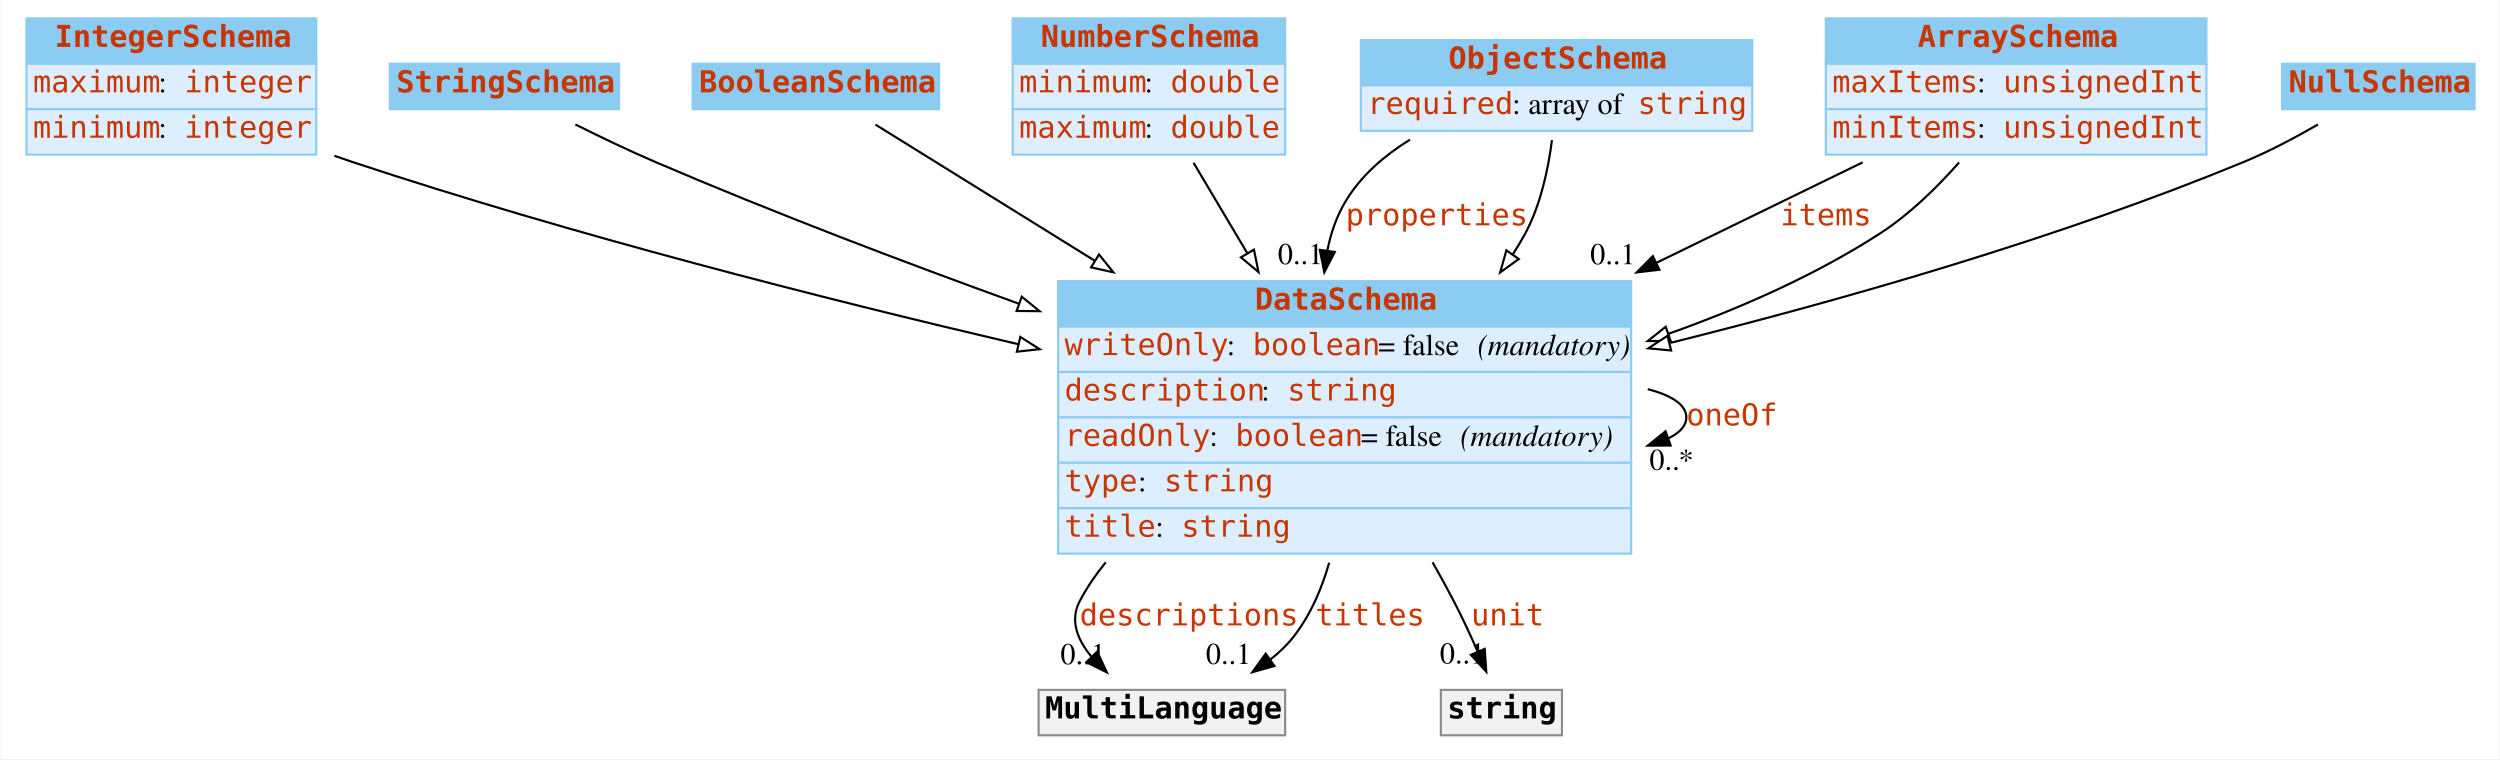
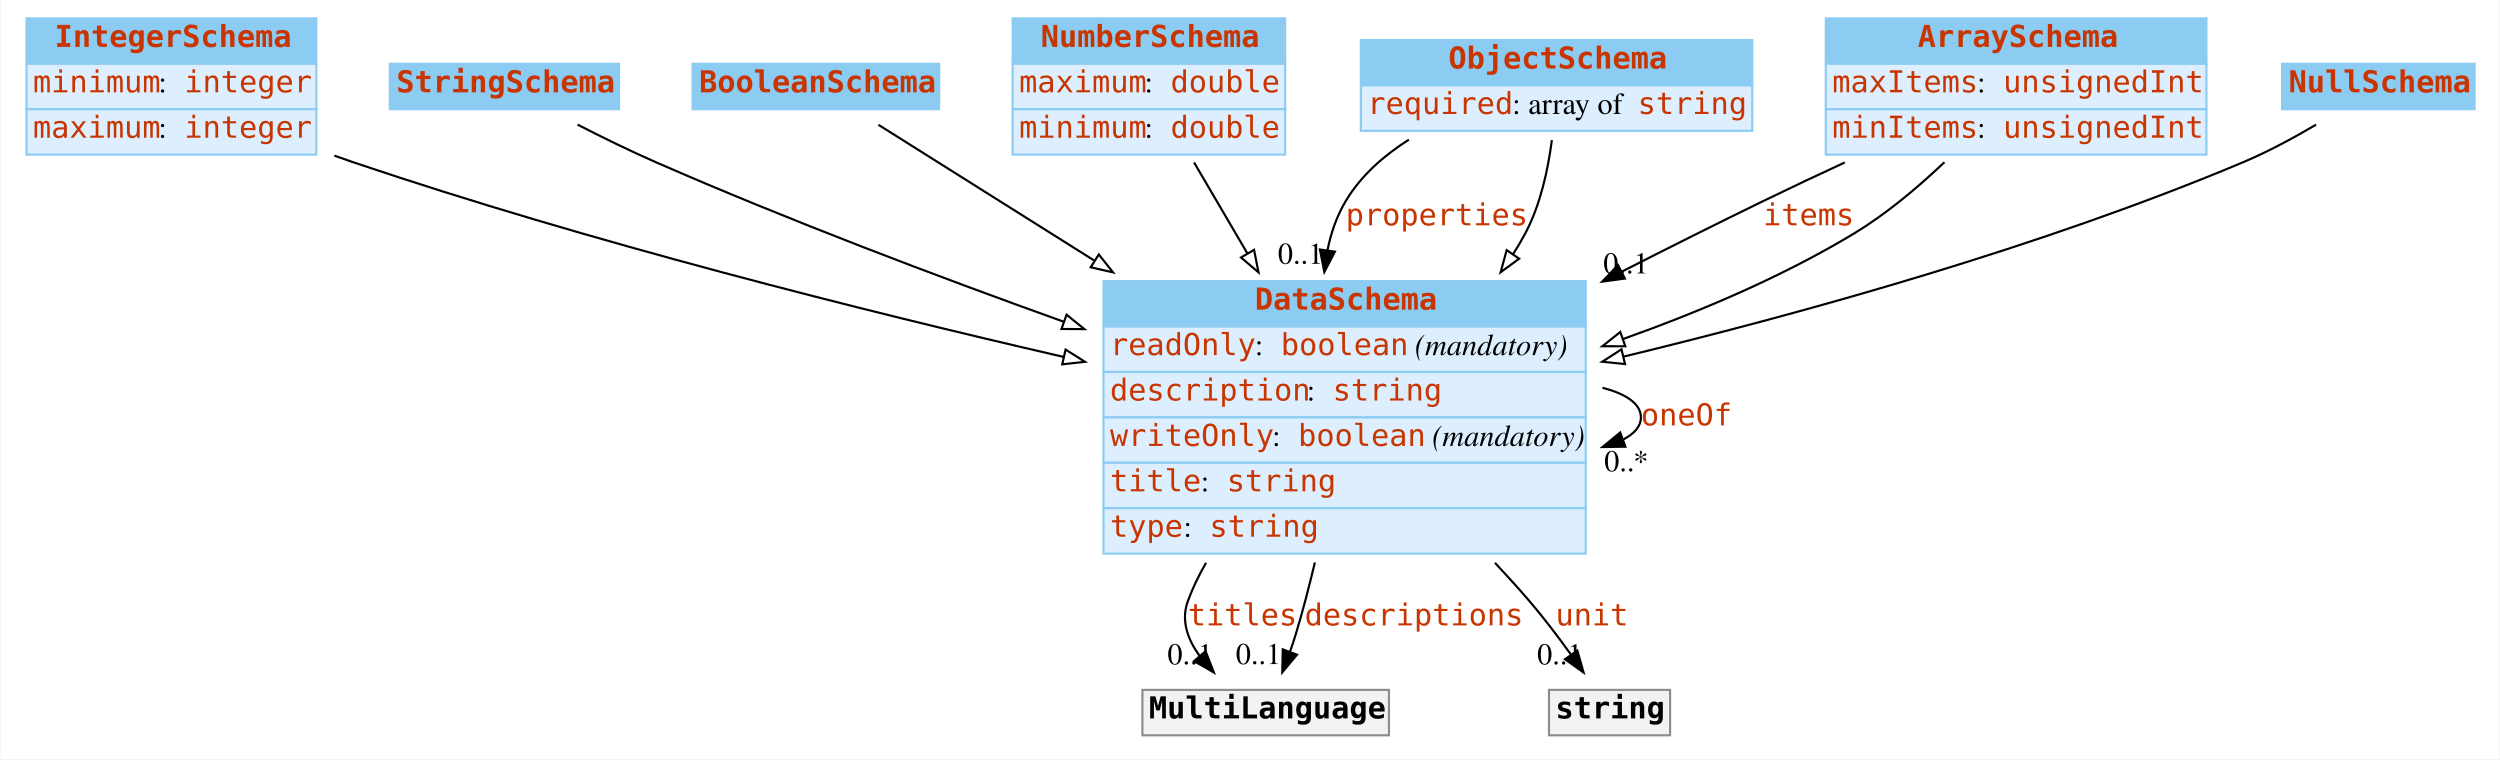
<svg xmlns="http://www.w3.org/2000/svg" width="1156pt" height="351pt" viewBox="0.00 0.00 1155.50 351.00">
  <g id="graph0" class="graph" transform="scale(1 1) rotate(0) translate(4 347)">
-     <polygon fill="white" stroke="none" points="-4,4 -4,-347 1151.5,-347 1151.5,4 -4,4" />
+     <polygon fill="#ffffff" stroke="transparent" points="-4,4 -4,-347 1151.5,-347 1151.5,4 -4,4" />
    <g id="node1" class="node">
-       <polygon fill="#8ccbf2" stroke="none" points="8,-317.5 8,-338.5 142,-338.5 142,-317.5 8,-317.5" />
+       <polygon fill="#8ccbf2" stroke="transparent" points="8,-317.5 8,-338.5 142,-338.5 142,-317.5 8,-317.5" />
      <polygon fill="none" stroke="#8ccbf2" points="8,-317.5 8,-338.5 142,-338.5 142,-317.5 8,-317.5" />
      <text text-anchor="start" x="21" y="-325.3" font-family="mono" font-weight="bold" font-size="14.00" fill="#c83500">IntegerSchema</text>
-       <polygon fill="#ddeeff" stroke="none" points="8,-296.5 8,-317.5 142,-317.5 142,-296.5 8,-296.5" />
+       <polygon fill="#ddeeff" stroke="transparent" points="8,-296.5 8,-317.5 142,-317.5 142,-296.5 8,-296.5" />
      <polygon fill="none" stroke="#8ccbf2" points="8,-296.5 8,-317.5 142,-317.5 142,-296.5 8,-296.5" />
-       <text text-anchor="start" x="11" y="-304.3" font-family="mono" font-size="14.00" fill="#c83500">maximum</text>
-       <text text-anchor="start" x="69" y="-304.3" font-family="Times,serif" font-size="14.00"> : </text>
+       <text text-anchor="start" x="11" y="-304.3" font-family="mono" font-size="14.00" fill="#c83500">minimum</text>
+       <text text-anchor="start" x="69" y="-304.3" font-family="Times,serif" font-size="14.00" fill="#000000"> : </text>
      <text text-anchor="start" x="81" y="-304.3" font-family="mono" font-size="14.00" fill="#c83500">integer</text>
-       <polygon fill="#ddeeff" stroke="none" points="8,-275.5 8,-296.5 142,-296.5 142,-275.5 8,-275.5" />
+       <polygon fill="#ddeeff" stroke="transparent" points="8,-275.5 8,-296.5 142,-296.5 142,-275.5 8,-275.5" />
      <polygon fill="none" stroke="#8ccbf2" points="8,-275.5 8,-296.5 142,-296.5 142,-275.5 8,-275.5" />
-       <text text-anchor="start" x="11" y="-283.3" font-family="mono" font-size="14.00" fill="#c83500">minimum</text>
-       <text text-anchor="start" x="69" y="-283.3" font-family="Times,serif" font-size="14.00"> : </text>
+       <text text-anchor="start" x="11" y="-283.3" font-family="mono" font-size="14.00" fill="#c83500">maximum</text>
+       <text text-anchor="start" x="69" y="-283.3" font-family="Times,serif" font-size="14.00" fill="#000000"> : </text>
      <text text-anchor="start" x="81" y="-283.3" font-family="mono" font-size="14.00" fill="#c83500">integer</text>
    </g>
    <g id="node8" class="node">
-       <polygon fill="#8ccbf2" stroke="none" points="485,-196 485,-217 750,-217 750,-196 485,-196" />
-       <polygon fill="none" stroke="#8ccbf2" points="485,-196 485,-217 750,-217 750,-196 485,-196" />
+       <polygon fill="#8ccbf2" stroke="transparent" points="506,-196 506,-217 729,-217 729,-196 506,-196" />
+       <polygon fill="none" stroke="#8ccbf2" points="506,-196 506,-217 729,-217 729,-196 506,-196" />
      <text text-anchor="start" x="576" y="-203.8" font-family="mono" font-weight="bold" font-size="14.00" fill="#c83500">DataSchema</text>
-       <polygon fill="#ddeeff" stroke="none" points="485,-175 485,-196 750,-196 750,-175 485,-175" />
-       <polygon fill="none" stroke="#8ccbf2" points="485,-175 485,-196 750,-196 750,-175 485,-175" />
-       <text text-anchor="start" x="488" y="-182.8" font-family="mono" font-size="14.00" fill="#c83500">writeOnly</text>
-       <text text-anchor="start" x="563" y="-182.8" font-family="Times,serif" font-size="14.00"> : </text>
-       <text text-anchor="start" x="575" y="-182.8" font-family="mono" font-size="14.00" fill="#c83500">boolean</text>
-       <text text-anchor="start" x="633" y="-182.8" font-family="Times,serif" font-size="14.00"> = false </text>
-       <text text-anchor="start" x="679" y="-182.8" font-family="Times,serif" font-style="italic" font-size="14.00">(mandatory)</text>
-       <polygon fill="#ddeeff" stroke="none" points="485,-154 485,-175 750,-175 750,-154 485,-154" />
-       <polygon fill="none" stroke="#8ccbf2" points="485,-154 485,-175 750,-175 750,-154 485,-154" />
-       <text text-anchor="start" x="488" y="-161.8" font-family="mono" font-size="14.00" fill="#c83500">description</text>
-       <text text-anchor="start" x="579" y="-161.8" font-family="Times,serif" font-size="14.00"> : </text>
-       <text text-anchor="start" x="591" y="-161.8" font-family="mono" font-size="14.00" fill="#c83500">string</text>
-       <polygon fill="#ddeeff" stroke="none" points="485,-133 485,-154 750,-154 750,-133 485,-133" />
-       <polygon fill="none" stroke="#8ccbf2" points="485,-133 485,-154 750,-154 750,-133 485,-133" />
-       <text text-anchor="start" x="488" y="-140.8" font-family="mono" font-size="14.00" fill="#c83500">readOnly</text>
-       <text text-anchor="start" x="555" y="-140.8" font-family="Times,serif" font-size="14.00"> : </text>
-       <text text-anchor="start" x="567" y="-140.8" font-family="mono" font-size="14.00" fill="#c83500">boolean</text>
-       <text text-anchor="start" x="625" y="-140.8" font-family="Times,serif" font-size="14.00"> = false </text>
-       <text text-anchor="start" x="671" y="-140.8" font-family="Times,serif" font-style="italic" font-size="14.00">(mandatory)</text>
-       <polygon fill="#ddeeff" stroke="none" points="485,-112 485,-133 750,-133 750,-112 485,-112" />
-       <polygon fill="none" stroke="#8ccbf2" points="485,-112 485,-133 750,-133 750,-112 485,-112" />
-       <text text-anchor="start" x="488" y="-119.8" font-family="mono" font-size="14.00" fill="#c83500">type</text>
-       <text text-anchor="start" x="522" y="-119.8" font-family="Times,serif" font-size="14.00"> : </text>
-       <text text-anchor="start" x="534" y="-119.8" font-family="mono" font-size="14.00" fill="#c83500">string</text>
-       <polygon fill="#ddeeff" stroke="none" points="485,-91 485,-112 750,-112 750,-91 485,-91" />
-       <polygon fill="none" stroke="#8ccbf2" points="485,-91 485,-112 750,-112 750,-91 485,-91" />
-       <text text-anchor="start" x="488" y="-98.8" font-family="mono" font-size="14.00" fill="#c83500">title</text>
-       <text text-anchor="start" x="530" y="-98.8" font-family="Times,serif" font-size="14.00"> : </text>
-       <text text-anchor="start" x="542" y="-98.8" font-family="mono" font-size="14.00" fill="#c83500">string</text>
+       <polygon fill="#ddeeff" stroke="transparent" points="506,-175 506,-196 729,-196 729,-175 506,-175" />
+       <polygon fill="none" stroke="#8ccbf2" points="506,-175 506,-196 729,-196 729,-175 506,-175" />
+       <text text-anchor="start" x="509" y="-182.8" font-family="mono" font-size="14.00" fill="#c83500">readOnly</text>
+       <text text-anchor="start" x="576" y="-182.8" font-family="Times,serif" font-size="14.00" fill="#000000"> : </text>
+       <text text-anchor="start" x="588" y="-182.8" font-family="mono" font-size="14.00" fill="#c83500">boolean</text>
+       <text text-anchor="start" x="646" y="-182.8" font-family="Times,serif" font-size="14.00" fill="#000000"> </text>
+       <text text-anchor="start" x="650" y="-182.8" font-family="Times,serif" font-style="italic" font-size="14.00" fill="#000000">(mandatory)</text>
+       <polygon fill="#ddeeff" stroke="transparent" points="506,-154 506,-175 729,-175 729,-154 506,-154" />
+       <polygon fill="none" stroke="#8ccbf2" points="506,-154 506,-175 729,-175 729,-154 506,-154" />
+       <text text-anchor="start" x="509" y="-161.8" font-family="mono" font-size="14.00" fill="#c83500">description</text>
+       <text text-anchor="start" x="600" y="-161.8" font-family="Times,serif" font-size="14.00" fill="#000000"> : </text>
+       <text text-anchor="start" x="612" y="-161.8" font-family="mono" font-size="14.00" fill="#c83500">string</text>
+       <polygon fill="#ddeeff" stroke="transparent" points="506,-133 506,-154 729,-154 729,-133 506,-133" />
+       <polygon fill="none" stroke="#8ccbf2" points="506,-133 506,-154 729,-154 729,-133 506,-133" />
+       <text text-anchor="start" x="509" y="-140.8" font-family="mono" font-size="14.00" fill="#c83500">writeOnly</text>
+       <text text-anchor="start" x="584" y="-140.8" font-family="Times,serif" font-size="14.00" fill="#000000"> : </text>
+       <text text-anchor="start" x="596" y="-140.8" font-family="mono" font-size="14.00" fill="#c83500">boolean</text>
+       <text text-anchor="start" x="654" y="-140.8" font-family="Times,serif" font-size="14.00" fill="#000000"> </text>
+       <text text-anchor="start" x="658" y="-140.8" font-family="Times,serif" font-style="italic" font-size="14.00" fill="#000000">(mandatory)</text>
+       <polygon fill="#ddeeff" stroke="transparent" points="506,-112 506,-133 729,-133 729,-112 506,-112" />
+       <polygon fill="none" stroke="#8ccbf2" points="506,-112 506,-133 729,-133 729,-112 506,-112" />
+       <text text-anchor="start" x="509" y="-119.8" font-family="mono" font-size="14.00" fill="#c83500">title</text>
+       <text text-anchor="start" x="551" y="-119.8" font-family="Times,serif" font-size="14.00" fill="#000000"> : </text>
+       <text text-anchor="start" x="563" y="-119.8" font-family="mono" font-size="14.00" fill="#c83500">string</text>
+       <polygon fill="#ddeeff" stroke="transparent" points="506,-91 506,-112 729,-112 729,-91 506,-91" />
+       <polygon fill="none" stroke="#8ccbf2" points="506,-91 506,-112 729,-112 729,-91 506,-91" />
+       <text text-anchor="start" x="509" y="-98.8" font-family="mono" font-size="14.00" fill="#c83500">type</text>
+       <text text-anchor="start" x="543" y="-98.8" font-family="Times,serif" font-size="14.00" fill="#000000"> : </text>
+       <text text-anchor="start" x="555" y="-98.8" font-family="mono" font-size="14.00" fill="#c83500">string</text>
    </g>
    <g id="edge10" class="edge">
-       <path fill="none" stroke="black" d="M150.369,-274.964C153.272,-273.934 156.157,-272.942 159,-272 260.191,-238.477 376.605,-208.851 466.743,-187.798" />
-       <polygon fill="white" stroke="black" points="467.543,-191.206 476.49,-185.531 465.957,-184.388 467.543,-191.206" />
+       <path fill="none" stroke="#000000" d="M150.353,-275.035C153.261,-273.979 156.15,-272.963 159,-272 268.012,-235.147 394.926,-203.28 487.472,-181.985" />
+       <polygon fill="#ffffff" stroke="#000000" points="488.483,-185.344 497.449,-179.699 486.92,-178.521 488.483,-185.344" />
    </g>
    <g id="node2" class="node">
-       <polygon fill="#8ccbf2" stroke="none" points="176,-296.5 176,-317.5 282,-317.5 282,-296.5 176,-296.5" />
+       <polygon fill="#8ccbf2" stroke="transparent" points="176,-296.5 176,-317.5 282,-317.5 282,-296.5 176,-296.5" />
      <polygon fill="none" stroke="#8ccbf2" points="176,-296.5 176,-317.5 282,-317.5 282,-296.5 176,-296.5" />
      <text text-anchor="start" x="179" y="-304.3" font-family="mono" font-weight="bold" font-size="14.00" fill="#c83500">StringSchema</text>
    </g>
    <g id="edge13" class="edge">
-       <path fill="none" stroke="black" d="M261.782,-289.455C273.412,-283.645 286.673,-277.288 299,-272 353.06,-248.809 413.406,-225.884 466.88,-206.556" />
-       <polygon fill="white" stroke="black" points="468.213,-209.796 476.435,-203.114 465.84,-203.21 468.213,-209.796" />
+       <path fill="none" stroke="#000000" d="M262.807,-289.376C274.175,-283.545 287.015,-277.242 299,-272 360.072,-245.287 429.311,-219.126 487.553,-198.252" />
+       <polygon fill="#ffffff" stroke="#000000" points="488.934,-201.475 497.175,-194.816 486.58,-194.883 488.934,-201.475" />
    </g>
    <g id="node3" class="node">
-       <polygon fill="#8ccbf2" stroke="none" points="316,-296.5 316,-317.5 430,-317.5 430,-296.5 316,-296.5" />
+       <polygon fill="#8ccbf2" stroke="transparent" points="316,-296.5 316,-317.5 430,-317.5 430,-296.5 316,-296.5" />
      <polygon fill="none" stroke="#8ccbf2" points="316,-296.5 316,-317.5 430,-317.5 430,-296.5 316,-296.5" />
      <text text-anchor="start" x="319" y="-304.3" font-family="mono" font-weight="bold" font-size="14.00" fill="#c83500">BooleanSchema</text>
    </g>
    <g id="edge11" class="edge">
-       <path fill="none" stroke="black" d="M400.516,-289.416C425.544,-273.876 464.241,-249.848 502.035,-226.382" />
-       <polygon fill="white" stroke="black" points="503.939,-229.32 510.588,-221.071 500.246,-223.373 503.939,-229.32" />
+       <path fill="none" stroke="#000000" d="M401.948,-289.289C426.899,-273.592 464.635,-249.852 501.566,-226.619" />
+       <polygon fill="#ffffff" stroke="#000000" points="503.825,-229.333 510.426,-221.046 500.098,-223.408 503.825,-229.333" />
    </g>
    <g id="node4" class="node">
-       <polygon fill="#8ccbf2" stroke="none" points="464,-317.5 464,-338.5 590,-338.5 590,-317.5 464,-317.5" />
+       <polygon fill="#8ccbf2" stroke="transparent" points="464,-317.5 464,-338.5 590,-338.5 590,-317.5 464,-317.5" />
      <polygon fill="none" stroke="#8ccbf2" points="464,-317.5 464,-338.5 590,-338.5 590,-317.5 464,-317.5" />
      <text text-anchor="start" x="477" y="-325.3" font-family="mono" font-weight="bold" font-size="14.00" fill="#c83500">NumberSchema</text>
-       <polygon fill="#ddeeff" stroke="none" points="464,-296.5 464,-317.5 590,-317.5 590,-296.5 464,-296.5" />
+       <polygon fill="#ddeeff" stroke="transparent" points="464,-296.5 464,-317.5 590,-317.5 590,-296.5 464,-296.5" />
      <polygon fill="none" stroke="#8ccbf2" points="464,-296.5 464,-317.5 590,-317.5 590,-296.5 464,-296.5" />
-       <text text-anchor="start" x="467" y="-304.3" font-family="mono" font-size="14.00" fill="#c83500">minimum</text>
-       <text text-anchor="start" x="525" y="-304.3" font-family="Times,serif" font-size="14.00"> : </text>
+       <text text-anchor="start" x="467" y="-304.3" font-family="mono" font-size="14.00" fill="#c83500">maximum</text>
+       <text text-anchor="start" x="525" y="-304.3" font-family="Times,serif" font-size="14.00" fill="#000000"> : </text>
      <text text-anchor="start" x="537" y="-304.3" font-family="mono" font-size="14.00" fill="#c83500">double</text>
-       <polygon fill="#ddeeff" stroke="none" points="464,-275.5 464,-296.5 590,-296.5 590,-275.5 464,-275.5" />
+       <polygon fill="#ddeeff" stroke="transparent" points="464,-275.5 464,-296.5 590,-296.5 590,-275.5 464,-275.5" />
      <polygon fill="none" stroke="#8ccbf2" points="464,-275.5 464,-296.5 590,-296.5 590,-275.5 464,-275.5" />
-       <text text-anchor="start" x="467" y="-283.3" font-family="mono" font-size="14.00" fill="#c83500">maximum</text>
-       <text text-anchor="start" x="525" y="-283.3" font-family="Times,serif" font-size="14.00"> : </text>
+       <text text-anchor="start" x="467" y="-283.3" font-family="mono" font-size="14.00" fill="#c83500">minimum</text>
+       <text text-anchor="start" x="525" y="-283.3" font-family="Times,serif" font-size="14.00" fill="#000000"> : </text>
      <text text-anchor="start" x="537" y="-283.3" font-family="mono" font-size="14.00" fill="#c83500">double</text>
    </g>
    <g id="edge9" class="edge">
-       <path fill="none" stroke="black" d="M547.648,-271.743C555.11,-259.182 563.85,-244.47 572.562,-229.804" />
-       <polygon fill="white" stroke="black" points="575.58,-231.577 577.678,-221.192 569.562,-228.002 575.58,-231.577" />
+       <path fill="none" stroke="#000000" d="M547.874,-271.898C555.297,-259.238 563.963,-244.458 572.6,-229.727" />
+       <polygon fill="#ffffff" stroke="#000000" points="575.633,-231.473 577.672,-221.076 569.595,-227.932 575.633,-231.473" />
    </g>
    <g id="node5" class="node">
-       <polygon fill="#8ccbf2" stroke="none" points="625,-307.5 625,-328.5 806,-328.5 806,-307.5 625,-307.5" />
+       <polygon fill="#8ccbf2" stroke="transparent" points="625,-307.5 625,-328.5 806,-328.5 806,-307.5 625,-307.5" />
      <polygon fill="none" stroke="#8ccbf2" points="625,-307.5 625,-328.5 806,-328.5 806,-307.5 625,-307.5" />
      <text text-anchor="start" x="665.5" y="-315.3" font-family="mono" font-weight="bold" font-size="14.00" fill="#c83500">ObjectSchema</text>
-       <polygon fill="#ddeeff" stroke="none" points="625,-286.5 625,-307.5 806,-307.5 806,-286.5 625,-286.5" />
+       <polygon fill="#ddeeff" stroke="transparent" points="625,-286.5 625,-307.5 806,-307.5 806,-286.5 625,-286.5" />
      <polygon fill="none" stroke="#8ccbf2" points="625,-286.5 625,-307.5 806,-307.5 806,-286.5 625,-286.5" />
      <text text-anchor="start" x="628" y="-294.3" font-family="mono" font-size="14.00" fill="#c83500">required</text>
-       <text text-anchor="start" x="695" y="-294.3" font-family="Times,serif" font-size="14.00"> : array of </text>
+       <text text-anchor="start" x="695" y="-294.3" font-family="Times,serif" font-size="14.00" fill="#000000"> : array of </text>
      <text text-anchor="start" x="753" y="-294.3" font-family="mono" font-size="14.00" fill="#c83500">string</text>
    </g>
    <g id="edge1" class="edge">
-       <path fill="none" stroke="black" d="M647.732,-282.423C635.903,-275.127 625.117,-265.808 618,-254 613.774,-246.988 611.086,-239.158 609.509,-231.057" />
-       <polygon fill="black" stroke="black" points="612.965,-230.495 608.11,-221.078 606.033,-231.467 612.965,-230.495" />
+       <path fill="none" stroke="#000000" d="M647.214,-282.429C635.58,-275.059 625.001,-265.723 618,-254 613.823,-247.006 611.143,-239.216 609.553,-231.157" />
+       <polygon fill="#000000" stroke="#000000" points="613.013,-230.63 608.125,-221.23 606.084,-231.626 613.013,-230.63" />
      <text text-anchor="start" x="618" y="-242.8" font-family="mono" font-size="14.00" fill="#c83500">properties</text>
-       <text text-anchor="middle" x="597.11" y="-224.878" font-family="Times,serif" font-size="14.00">0..1</text>
+       <text text-anchor="middle" x="597.125" y="-225.03" font-family="Times,serif" font-size="14.00" fill="#000000">0..1</text>
    </g>
    <g id="edge7" class="edge">
-       <path fill="none" stroke="black" d="M713.377,-282.225C711.666,-268.829 708.163,-252.27 701,-239 699.231,-235.722 697.293,-232.488 695.219,-229.309" />
-       <polygon fill="white" stroke="black" points="698.03,-227.221 689.434,-221.027 692.291,-231.23 698.03,-227.221" />
+       <path fill="none" stroke="#000000" d="M713.328,-282.235C711.597,-268.763 708.091,-252.276 701,-239 699.26,-235.743 697.357,-232.528 695.321,-229.365" />
+       <polygon fill="#ffffff" stroke="#000000" points="698.196,-227.37 689.641,-221.121 692.432,-231.341 698.196,-227.37" />
    </g>
    <g id="node6" class="node">
-       <polygon fill="#8ccbf2" stroke="none" points="840,-317.5 840,-338.5 1016,-338.5 1016,-317.5 840,-317.5" />
+       <polygon fill="#8ccbf2" stroke="transparent" points="840,-317.5 840,-338.5 1016,-338.5 1016,-317.5 840,-317.5" />
      <polygon fill="none" stroke="#8ccbf2" points="840,-317.5 840,-338.5 1016,-338.5 1016,-317.5 840,-317.5" />
      <text text-anchor="start" x="882.5" y="-325.3" font-family="mono" font-weight="bold" font-size="14.00" fill="#c83500">ArraySchema</text>
-       <polygon fill="#ddeeff" stroke="none" points="840,-296.5 840,-317.5 1016,-317.5 1016,-296.5 840,-296.5" />
+       <polygon fill="#ddeeff" stroke="transparent" points="840,-296.5 840,-317.5 1016,-317.5 1016,-296.5 840,-296.5" />
      <polygon fill="none" stroke="#8ccbf2" points="840,-296.5 840,-317.5 1016,-317.5 1016,-296.5 840,-296.5" />
      <text text-anchor="start" x="843" y="-304.3" font-family="mono" font-size="14.00" fill="#c83500">maxItems</text>
-       <text text-anchor="start" x="910" y="-304.3" font-family="Times,serif" font-size="14.00"> : </text>
+       <text text-anchor="start" x="910" y="-304.3" font-family="Times,serif" font-size="14.00" fill="#000000"> : </text>
      <text text-anchor="start" x="922" y="-304.3" font-family="mono" font-size="14.00" fill="#c83500">unsignedInt</text>
-       <polygon fill="#ddeeff" stroke="none" points="840,-275.5 840,-296.5 1016,-296.5 1016,-275.5 840,-275.5" />
+       <polygon fill="#ddeeff" stroke="transparent" points="840,-275.5 840,-296.5 1016,-296.5 1016,-275.5 840,-275.5" />
      <polygon fill="none" stroke="#8ccbf2" points="840,-275.5 840,-296.5 1016,-296.5 1016,-275.5 840,-275.5" />
      <text text-anchor="start" x="843" y="-283.3" font-family="mono" font-size="14.00" fill="#c83500">minItems</text>
-       <text text-anchor="start" x="910" y="-283.3" font-family="Times,serif" font-size="14.00"> : </text>
+       <text text-anchor="start" x="910" y="-283.3" font-family="Times,serif" font-size="14.00" fill="#000000"> : </text>
      <text text-anchor="start" x="922" y="-283.3" font-family="mono" font-size="14.00" fill="#c83500">unsignedInt</text>
    </g>
    <g id="edge2" class="edge">
-       <path fill="none" stroke="black" d="M857.04,-271.933C828.691,-258.123 794.956,-241.689 761.866,-225.57" />
-       <polygon fill="black" stroke="black" points="763.078,-222.267 752.555,-221.034 760.012,-228.56 763.078,-222.267" />
-       <text text-anchor="start" x="819" y="-242.8" font-family="mono" font-size="14.00" fill="#c83500">items</text>
-       <text text-anchor="middle" x="741.555" y="-224.834" font-family="Times,serif" font-size="14.00">0..1</text>
+       <path fill="none" stroke="#000000" d="M848.779,-271.887C836.097,-266.01 823.153,-259.907 811,-254 789.734,-243.664 767.308,-232.425 745.551,-221.337" />
+       <polygon fill="#000000" stroke="#000000" points="747.099,-218.198 736.601,-216.766 743.915,-224.432 747.099,-218.198" />
+       <text text-anchor="start" x="811" y="-242.8" font-family="mono" font-size="14.00" fill="#c83500">items</text>
+       <text text-anchor="middle" x="747.601" y="-220.566" font-family="Times,serif" font-size="14.00" fill="#000000">0..1</text>
    </g>
    <g id="edge8" class="edge">
-       <path fill="none" stroke="black" d="M901.641,-271.886C891.278,-260.14 878.602,-247.781 865,-239 835.327,-219.845 800.821,-204.58 767.15,-192.607" />
-       <polygon fill="white" stroke="black" points="768.275,-189.293 757.68,-189.317 765.978,-195.905 768.275,-189.293" />
+       <path fill="none" stroke="#000000" d="M894.84,-271.986C882.551,-260.307 867.948,-248.019 853,-239 820.227,-219.225 782.138,-203.008 746.247,-190.239" />
+       <polygon fill="#ffffff" stroke="#000000" points="747.278,-186.892 736.683,-186.898 744.969,-193.5 747.278,-186.892" />
    </g>
    <g id="node7" class="node">
-       <polygon fill="#8ccbf2" stroke="none" points="1051,-296.5 1051,-317.5 1140,-317.5 1140,-296.5 1051,-296.5" />
+       <polygon fill="#8ccbf2" stroke="transparent" points="1051,-296.5 1051,-317.5 1140,-317.5 1140,-296.5 1051,-296.5" />
      <polygon fill="none" stroke="#8ccbf2" points="1051,-296.5 1051,-317.5 1140,-317.5 1140,-296.5 1051,-296.5" />
      <text text-anchor="start" x="1054" y="-304.3" font-family="mono" font-weight="bold" font-size="14.00" fill="#c83500">NullSchema</text>
    </g>
    <g id="edge12" class="edge">
-       <path fill="none" stroke="black" d="M1067.6,-289.442C1057.06,-283.364 1044.73,-276.835 1033,-272 947.691,-236.836 848.334,-208.455 768.118,-188.455" />
-       <polygon fill="white" stroke="black" points="768.481,-184.939 757.933,-185.935 766.799,-191.734 768.481,-184.939" />
+       <path fill="none" stroke="#000000" d="M1066.727,-289.377C1056.394,-283.279 1044.433,-276.81 1033,-272 939.979,-232.868 829.943,-202.296 746.411,-182.084" />
+       <polygon fill="#ffffff" stroke="#000000" points="747.157,-178.664 736.616,-179.732 745.523,-185.471 747.157,-178.664" />
    </g>
    <g id="edge4" class="edge">
-       <path fill="none" stroke="black" d="M757.658,-167.071C768.688,-164.197 775.5,-159.84 775.5,-154 775.5,-150.168 772.566,-146.974 767.432,-144.419" />
-       <polygon fill="black" stroke="black" points="768.253,-140.995 757.658,-140.929 765.899,-147.588 768.253,-140.995" />
-       <text text-anchor="start" x="775.5" y="-150.3" font-family="mono" font-size="14.00" fill="#c83500">oneOf</text>
-       <text text-anchor="middle" x="768.658" y="-129.729" font-family="Times,serif" font-size="14.00">0..*</text>
+       <path fill="none" stroke="#000000" d="M736.75,-167.708C747.646,-164.858 754.5,-160.289 754.5,-154 754.5,-149.873 751.548,-146.486 746.439,-143.84" />
+       <polygon fill="#000000" stroke="#000000" points="747.344,-140.444 736.75,-140.292 744.937,-147.017 747.344,-140.444" />
+       <text text-anchor="start" x="754.5" y="-150.3" font-family="mono" font-size="14.00" fill="#c83500">oneOf</text>
+       <text text-anchor="middle" x="747.75" y="-129.092" font-family="Times,serif" font-size="14.00" fill="#000000">0..*</text>
    </g>
    <g id="node9" class="node">
-       <polygon fill="#f2f2f2" stroke="none" points="476,-7 476,-28 590,-28 590,-7 476,-7" />
-       <polygon fill="none" stroke="#8c8c8c" points="476,-7 476,-28 590,-28 590,-7 476,-7" />
-       <text text-anchor="start" x="479" y="-14.8" font-family="mono" font-weight="bold" font-size="14.00">MultiLanguage</text>
+       <polygon fill="#f2f2f2" stroke="transparent" points="524,-7 524,-28 638,-28 638,-7 524,-7" />
+       <polygon fill="none" stroke="#8c8c8c" points="524,-7 524,-28 638,-28 638,-7 524,-7" />
+       <text text-anchor="start" x="527" y="-14.8" font-family="mono" font-weight="bold" font-size="14.00" fill="#000000">MultiLanguage</text>
    </g>
    <g id="edge3" class="edge">
-       <path fill="none" stroke="black" d="M507.031,-86.962C502.426,-81.358 498.35,-75.374 495,-69 490.359,-60.169 493.89,-51.264 500.344,-43.465" />
-       <polygon fill="black" stroke="black" points="503.082,-45.672 507.578,-36.078 498.081,-40.773 503.082,-45.672" />
-       <text text-anchor="start" x="495" y="-57.8" font-family="mono" font-size="14.00" fill="#c83500">descriptions</text>
-       <text text-anchor="middle" x="496.578" y="-39.878" font-family="Times,serif" font-size="14.00">0..1</text>
+       <path fill="none" stroke="#000000" d="M553.43,-86.771C550.109,-81.029 547.23,-75.083 545,-69 541.767,-60.182 544.848,-51.49 550.339,-43.849" />
+       <polygon fill="#000000" stroke="#000000" points="553.205,-45.884 557.058,-36.015 547.891,-41.327 553.205,-45.884" />
+       <text text-anchor="start" x="545" y="-57.8" font-family="mono" font-size="14.00" fill="#c83500">titles</text>
+       <text text-anchor="middle" x="546.058" y="-39.815" font-family="Times,serif" font-size="14.00" fill="#000000">0..1</text>
    </g>
    <g id="edge6" class="edge">
-       <path fill="none" stroke="black" d="M610.366,-86.807C607.022,-75.113 602.129,-63.619 595,-54 591.688,-49.531 587.625,-45.552 583.177,-42.028" />
-       <polygon fill="black" stroke="black" points="585.029,-39.052 574.834,-36.17 581.007,-44.781 585.029,-39.052" />
-       <text text-anchor="start" x="604" y="-57.8" font-family="mono" font-size="14.00" fill="#c83500">titles</text>
-       <text text-anchor="middle" x="563.834" y="-39.97" font-family="Times,serif" font-size="14.00">0..1</text>
+       <path fill="none" stroke="#000000" d="M603.744,-86.93C601.126,-75.854 598.191,-64.549 595,-54 594.163,-51.232 593.21,-48.375 592.205,-45.537" />
+       <polygon fill="#000000" stroke="#000000" points="595.464,-44.258 588.676,-36.123 588.909,-46.715 595.464,-44.258" />
+       <text text-anchor="start" x="599" y="-57.8" font-family="mono" font-size="14.00" fill="#c83500">descriptions</text>
+       <text text-anchor="middle" x="577.676" y="-39.923" font-family="Times,serif" font-size="14.00" fill="#000000">0..1</text>
    </g>
    <g id="node10" class="node">
-       <polygon fill="#f2f2f2" stroke="none" points="662,-7 662,-28 718,-28 718,-7 662,-7" />
-       <polygon fill="none" stroke="#8c8c8c" points="662,-7 662,-28 718,-28 718,-7 662,-7" />
-       <text text-anchor="start" x="665" y="-14.8" font-family="mono" font-weight="bold" font-size="14.00">string</text>
+       <polygon fill="#f2f2f2" stroke="transparent" points="712,-7 712,-28 768,-28 768,-7 712,-7" />
+       <polygon fill="none" stroke="#8c8c8c" points="712,-7 712,-28 768,-28 768,-7 712,-7" />
+       <text text-anchor="start" x="715" y="-14.8" font-family="mono" font-weight="bold" font-size="14.00" fill="#000000">string</text>
    </g>
    <g id="edge5" class="edge">
-       <path fill="none" stroke="black" d="M658.186,-86.976C661.607,-80.954 664.927,-74.901 668,-69 671.88,-61.548 675.71,-53.265 679.059,-45.62" />
-       <polygon fill="black" stroke="black" points="682.294,-46.957 683.012,-36.387 675.859,-44.202 682.294,-46.957" />
-       <text text-anchor="start" x="676" y="-57.8" font-family="mono" font-size="14.00" fill="#c83500">unit</text>
-       <text text-anchor="middle" x="672.012" y="-40.187" font-family="Times,serif" font-size="14.00">0..1</text>
+       <path fill="none" stroke="#000000" d="M687.021,-86.752C692.547,-80.859 697.94,-74.893 703,-69 709.593,-61.32 716.254,-52.529 722.073,-44.434" />
+       <polygon fill="#000000" stroke="#000000" points="725.111,-46.197 728.012,-36.007 719.39,-42.164 725.111,-46.197" />
+       <text text-anchor="start" x="715" y="-57.8" font-family="mono" font-size="14.00" fill="#c83500">unit</text>
+       <text text-anchor="middle" x="717.012" y="-39.807" font-family="Times,serif" font-size="14.00" fill="#000000">0..1</text>
    </g>
  </g>
</svg>
